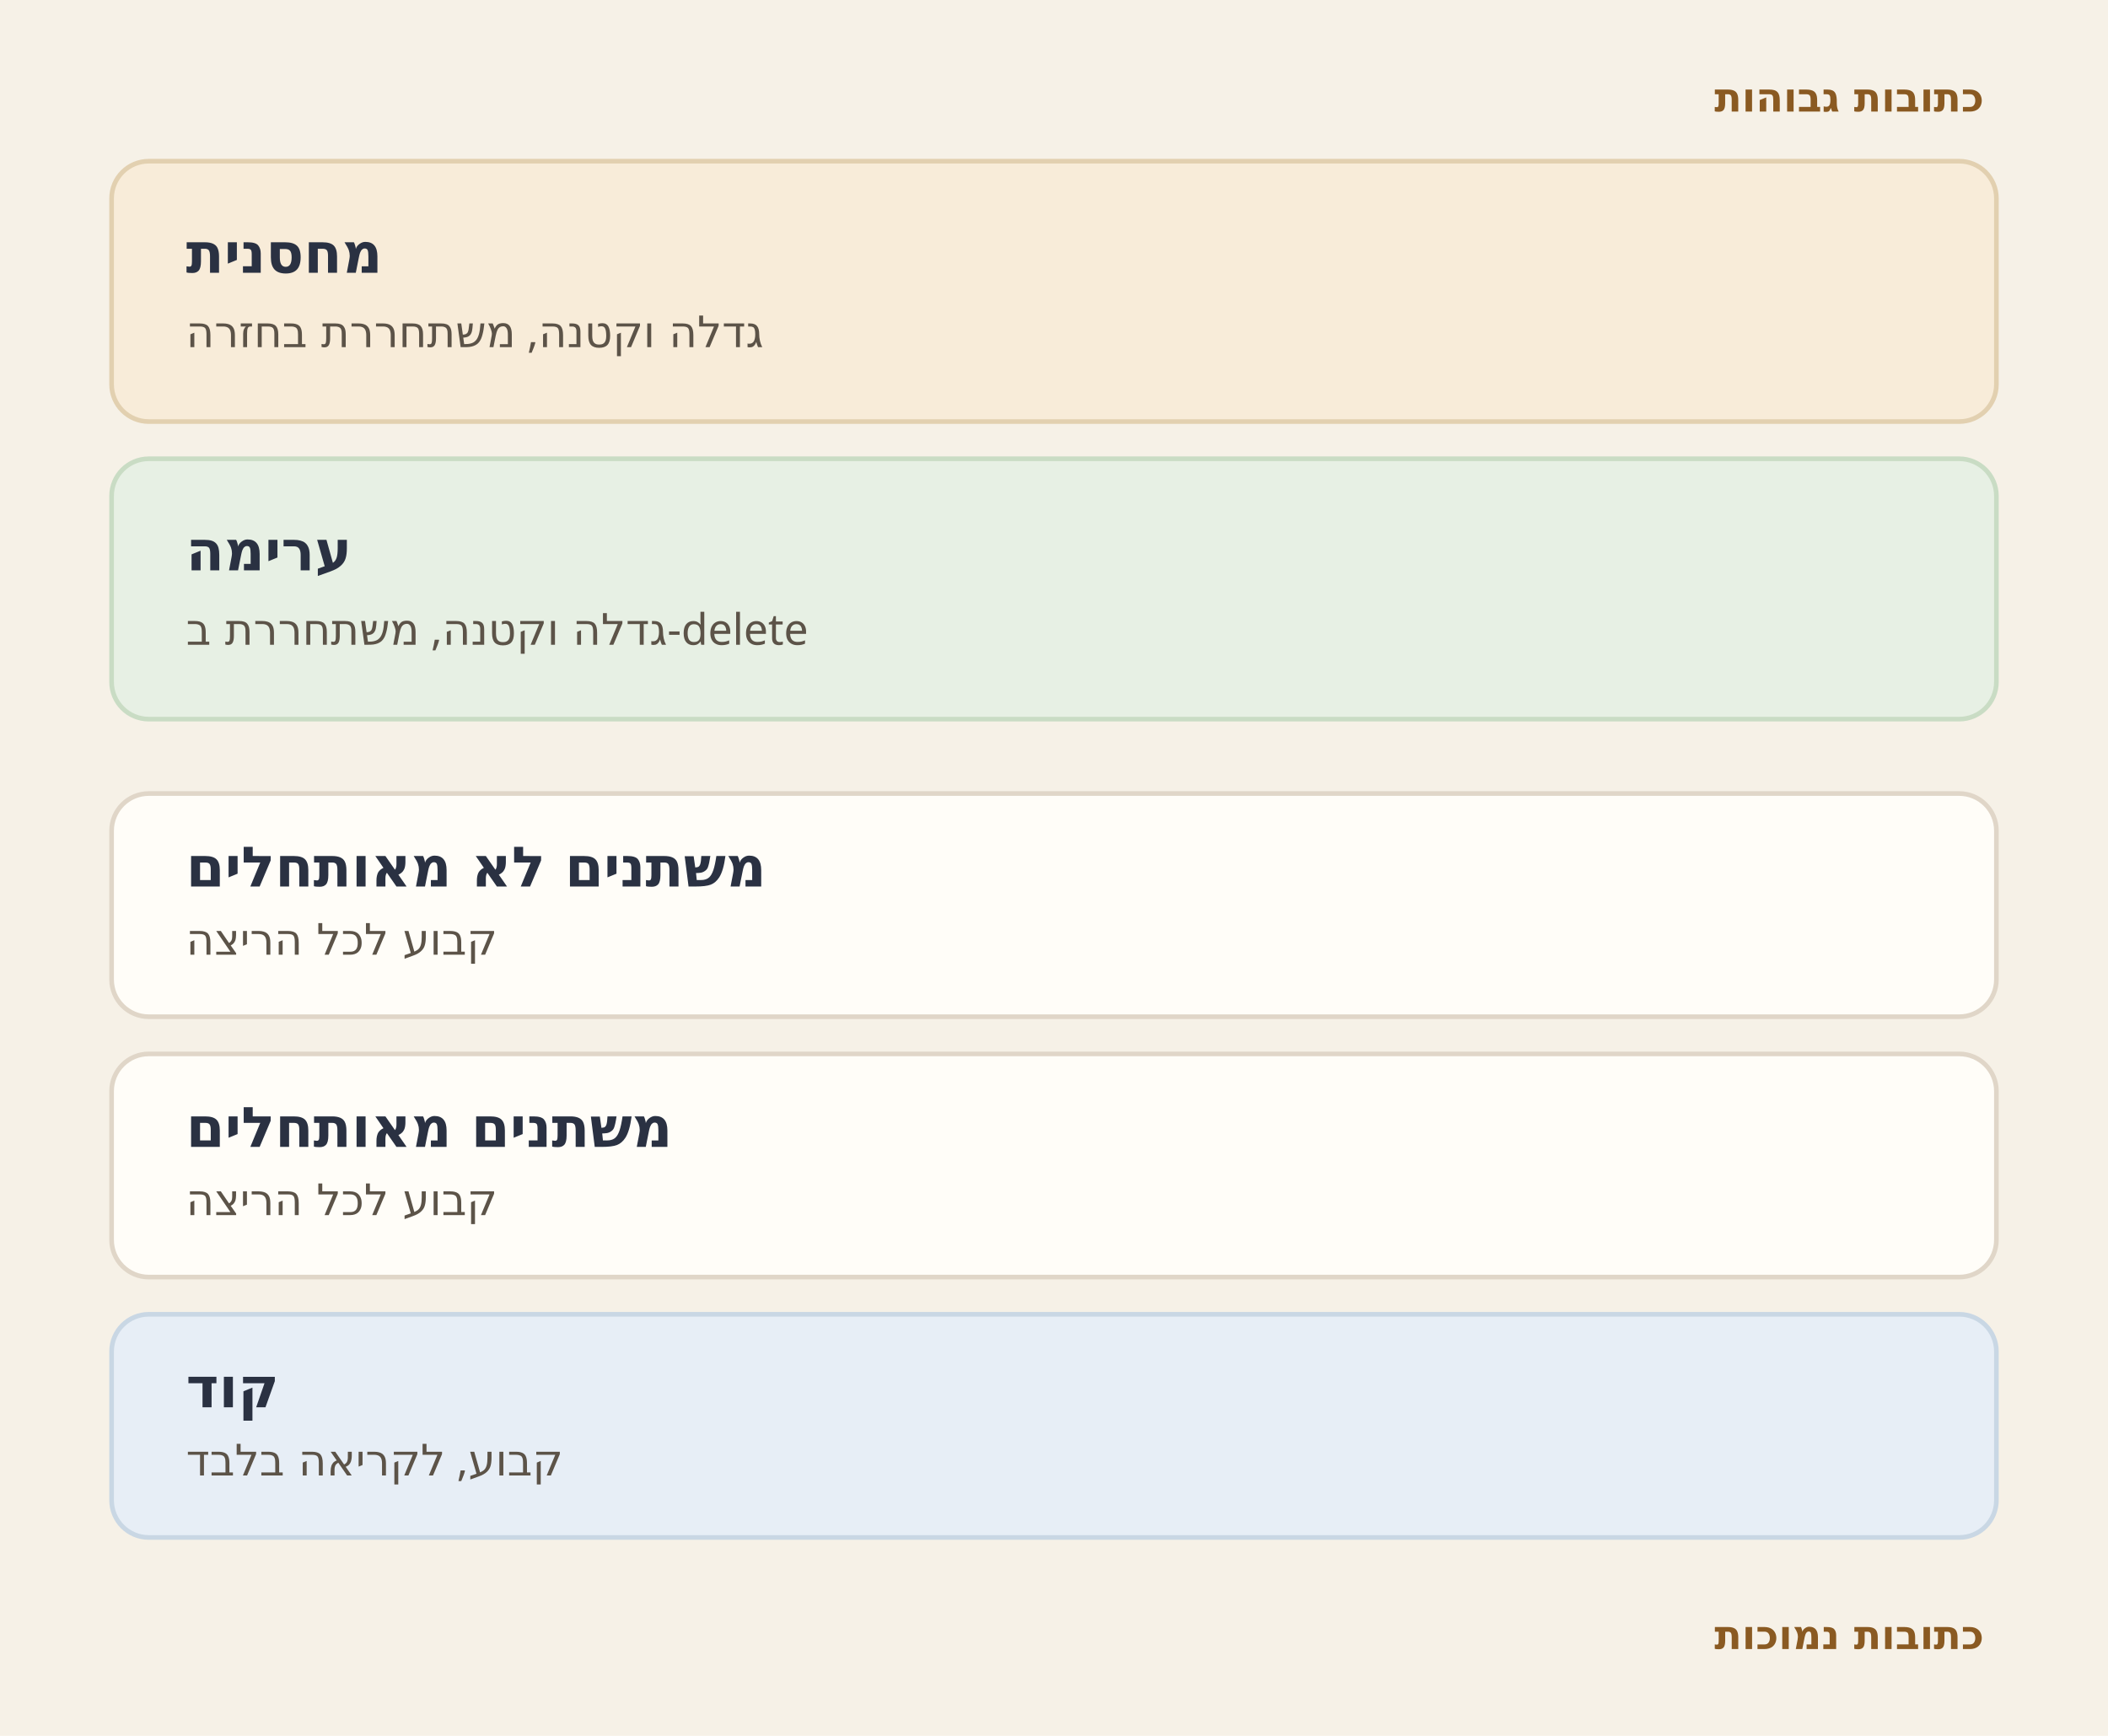
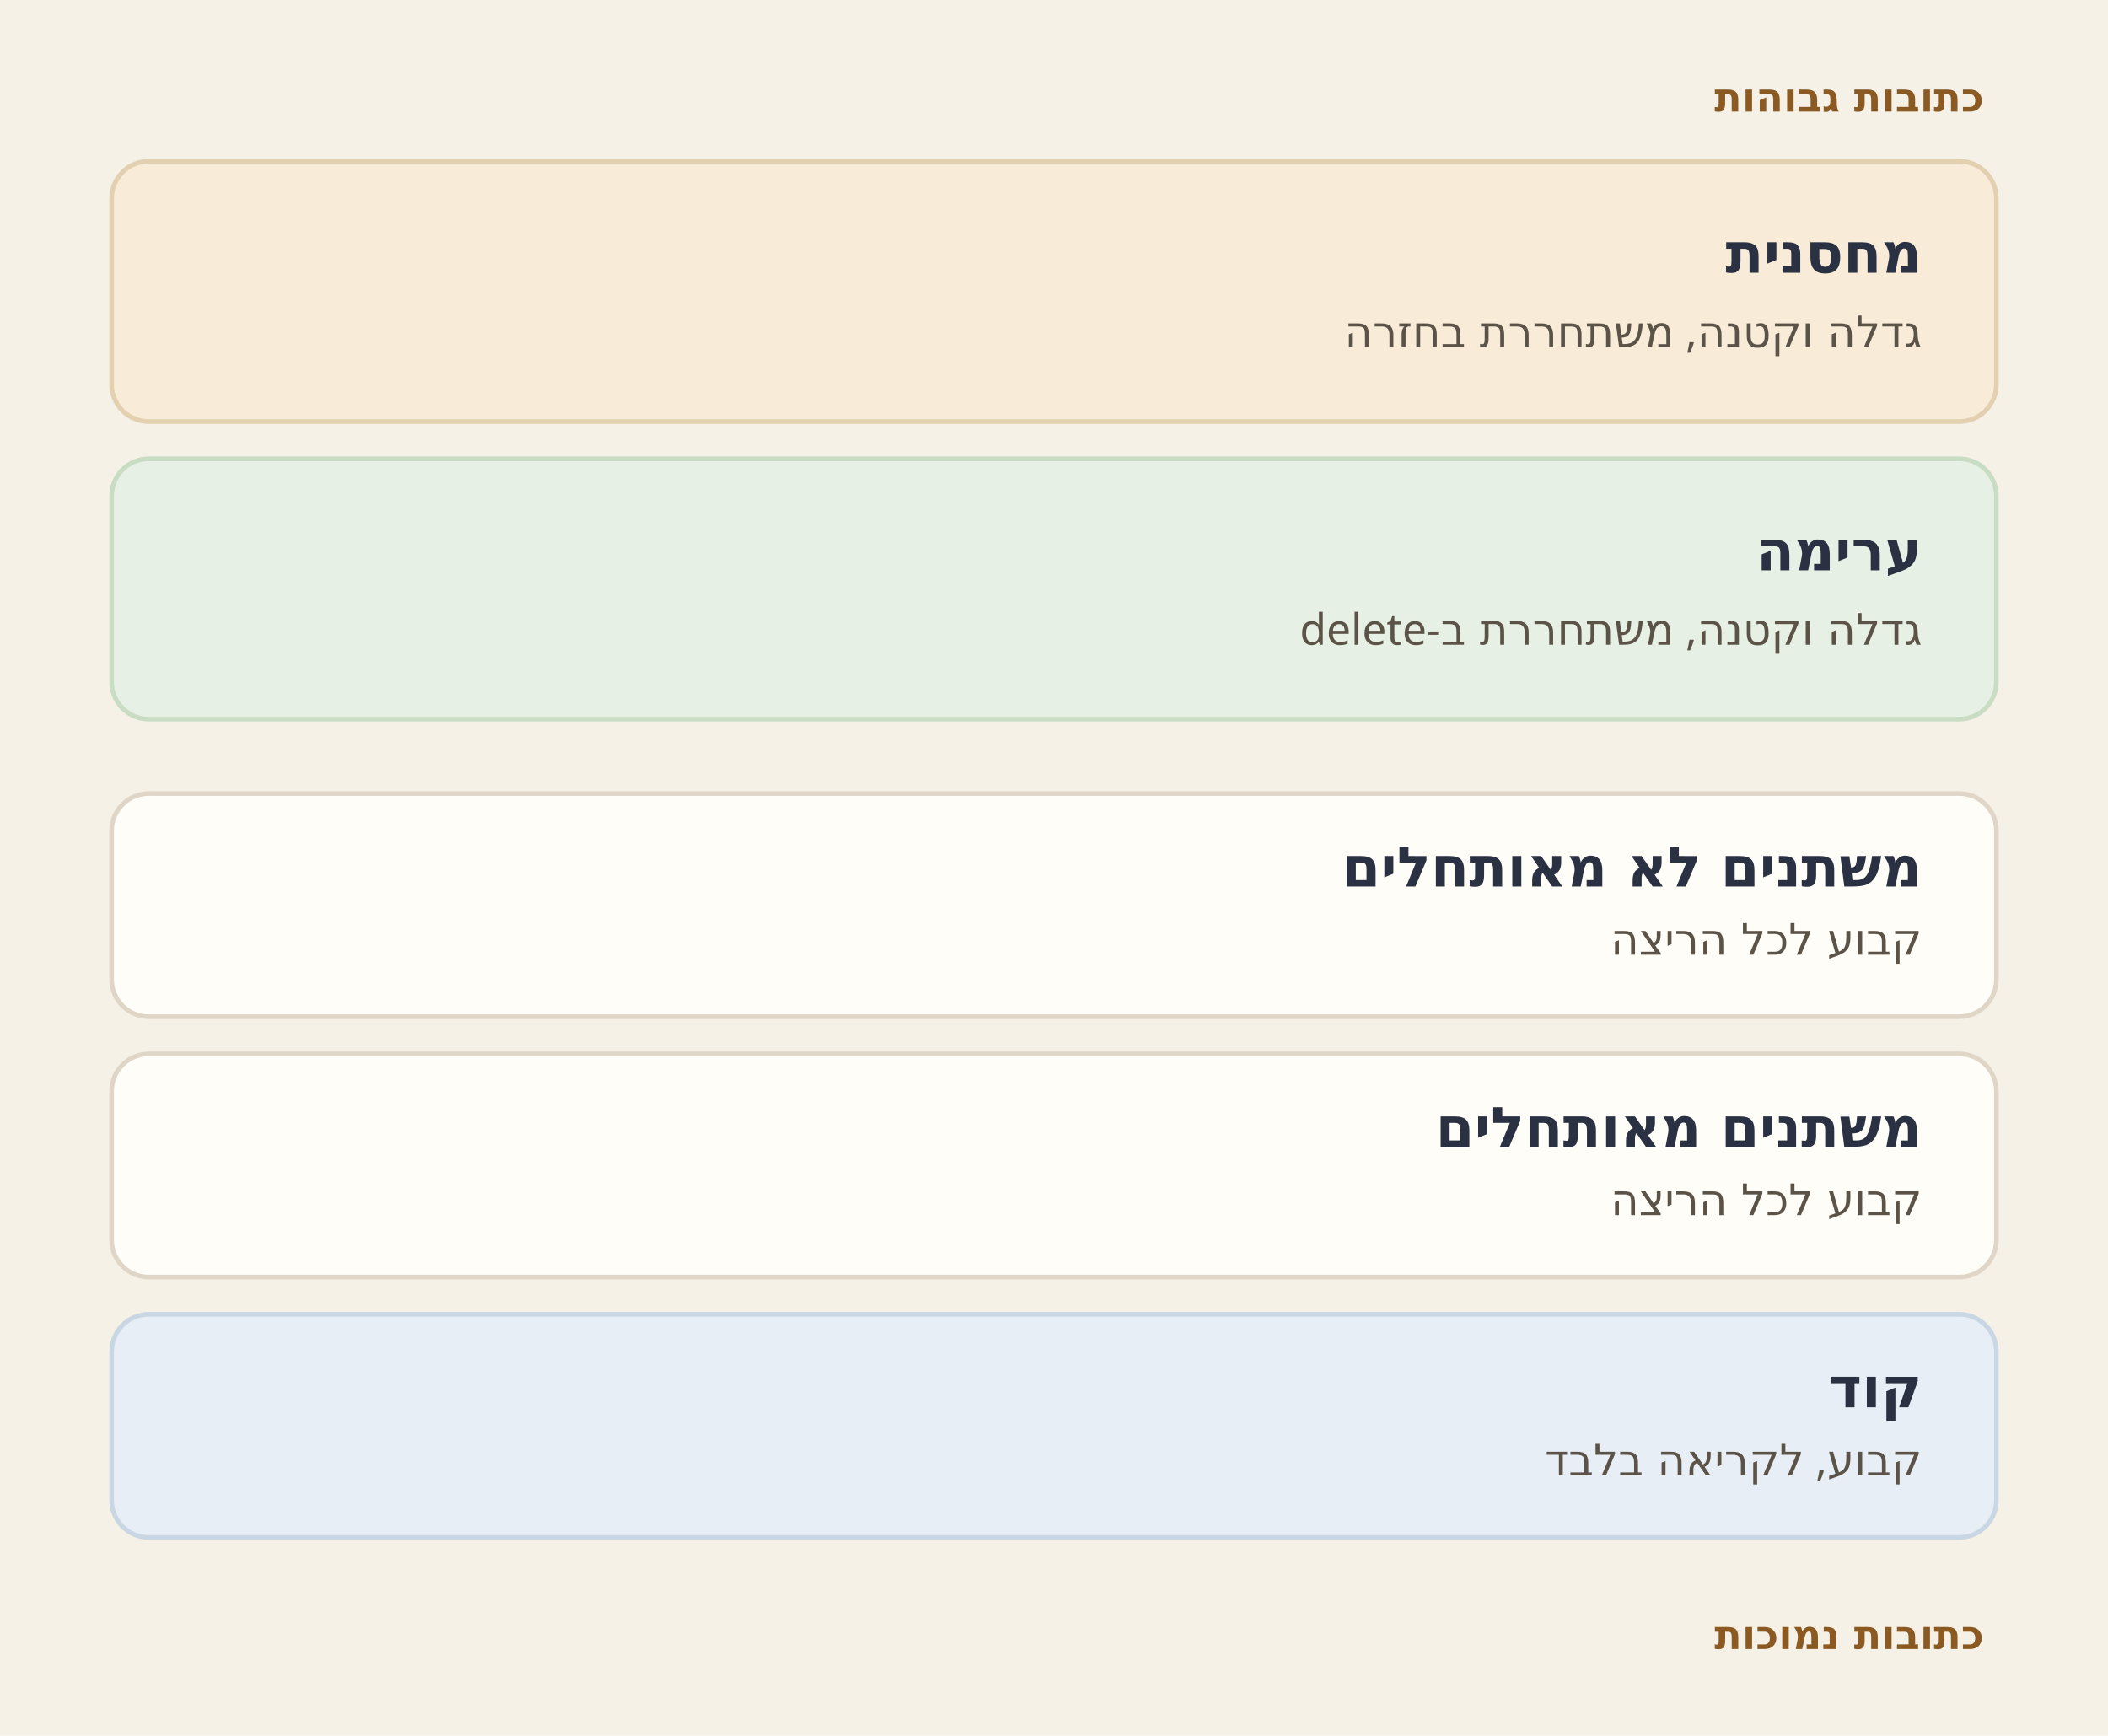
<svg xmlns="http://www.w3.org/2000/svg" viewBox="0 0 680 560" width="680" height="560">
  <rect width="680" height="560" fill="#f6f1e7" />
-   <text x="640" y="36" text-anchor="end" font-family="ui-sans-serif, system-ui, sans-serif" font-size="13" font-weight="650" fill="#8a5a22">כתובות גבוהות</text>
+   <text x="640" y="36" text-anchor="start" font-family="ui-sans-serif, system-ui, sans-serif" font-size="13" font-weight="650" fill="#8a5a22" direction="rtl" unicode-bidi="embed">כתובות גבוהות</text>
  <rect x="36" y="52" width="608" height="84" rx="12" fill="#f8ecd9" stroke="#e2d0b0" stroke-width="1.5" />
-   <text x="60" y="88" font-family="ui-sans-serif, system-ui, sans-serif" font-size="18" font-weight="650" fill="#2a3142">מחסנית</text>
-   <text x="60" y="112" font-family="ui-sans-serif, system-ui, sans-serif" font-size="14" fill="#5c5348">גדלה וקטנה, משתחררת בחזרה</text>
+   <text x="620" y="88" font-family="ui-sans-serif, system-ui, sans-serif" font-size="18" font-weight="650" fill="#2a3142" text-anchor="start" direction="rtl" unicode-bidi="embed">מחסנית</text>
+   <text x="620" y="112" font-family="ui-sans-serif, system-ui, sans-serif" font-size="14" fill="#5c5348" text-anchor="start" direction="rtl" unicode-bidi="embed">גדלה וקטנה, משתחררת בחזרה</text>
  <rect x="36" y="148" width="608" height="84" rx="12" fill="#e7f0e4" stroke="#c9dcc4" stroke-width="1.5" />
-   <text x="60" y="184" font-family="ui-sans-serif, system-ui, sans-serif" font-size="18" font-weight="650" fill="#2a3142">ערימה</text>
-   <text x="60" y="208" font-family="ui-sans-serif, system-ui, sans-serif" font-size="14" fill="#5c5348">גדלה וקטנה, משתחררת ב-delete</text>
+   <text x="620" y="184" font-family="ui-sans-serif, system-ui, sans-serif" font-size="18" font-weight="650" fill="#2a3142" text-anchor="start" direction="rtl" unicode-bidi="embed">ערימה</text>
+   <text x="620" y="208" font-family="ui-sans-serif, system-ui, sans-serif" font-size="14" fill="#5c5348" text-anchor="start" direction="rtl" unicode-bidi="embed">גדלה וקטנה, משתחררת ב-<tspan direction="ltr" unicode-bidi="embed">delete</tspan>
+   </text>
  <rect x="36" y="256" width="608" height="72" rx="12" fill="#fffdf8" stroke="#e0d6c8" stroke-width="1.5" />
-   <text x="60" y="286" font-family="ui-sans-serif, system-ui, sans-serif" font-size="18" font-weight="650" fill="#2a3142">משתנים לא מאותחלים</text>
-   <text x="60" y="308" font-family="ui-sans-serif, system-ui, sans-serif" font-size="14" fill="#5c5348">קבוע לכל הריצה</text>
+   <text x="620" y="286" font-family="ui-sans-serif, system-ui, sans-serif" font-size="18" font-weight="650" fill="#2a3142" text-anchor="start" direction="rtl" unicode-bidi="embed">משתנים לא מאותחלים</text>
+   <text x="620" y="308" font-family="ui-sans-serif, system-ui, sans-serif" font-size="14" fill="#5c5348" text-anchor="start" direction="rtl" unicode-bidi="embed">קבוע לכל הריצה</text>
  <rect x="36" y="340" width="608" height="72" rx="12" fill="#fffdf8" stroke="#e0d6c8" stroke-width="1.5" />
-   <text x="60" y="370" font-family="ui-sans-serif, system-ui, sans-serif" font-size="18" font-weight="650" fill="#2a3142">משתנים מאותחלים</text>
-   <text x="60" y="392" font-family="ui-sans-serif, system-ui, sans-serif" font-size="14" fill="#5c5348">קבוע לכל הריצה</text>
+   <text x="620" y="370" font-family="ui-sans-serif, system-ui, sans-serif" font-size="18" font-weight="650" fill="#2a3142" text-anchor="start" direction="rtl" unicode-bidi="embed">משתנים מאותחלים</text>
+   <text x="620" y="392" font-family="ui-sans-serif, system-ui, sans-serif" font-size="14" fill="#5c5348" text-anchor="start" direction="rtl" unicode-bidi="embed">קבוע לכל הריצה</text>
  <rect x="36" y="424" width="608" height="72" rx="12" fill="#e7eef6" stroke="#c9d7e4" stroke-width="1.5" />
-   <text x="60" y="454" font-family="ui-sans-serif, system-ui, sans-serif" font-size="18" font-weight="650" fill="#2a3142">קוד</text>
-   <text x="60" y="476" font-family="ui-sans-serif, system-ui, sans-serif" font-size="14" fill="#5c5348">קבוע, לקריאה בלבד</text>
-   <text x="640" y="532" text-anchor="end" font-family="ui-sans-serif, system-ui, sans-serif" font-size="13" font-weight="650" fill="#8a5a22">כתובות נמוכות</text>
+   <text x="620" y="454" font-family="ui-sans-serif, system-ui, sans-serif" font-size="18" font-weight="650" fill="#2a3142" text-anchor="start" direction="rtl" unicode-bidi="embed">קוד</text>
+   <text x="620" y="476" font-family="ui-sans-serif, system-ui, sans-serif" font-size="14" fill="#5c5348" text-anchor="start" direction="rtl" unicode-bidi="embed">קבוע, לקריאה בלבד</text>
+   <text x="640" y="532" text-anchor="start" font-family="ui-sans-serif, system-ui, sans-serif" font-size="13" font-weight="650" fill="#8a5a22" direction="rtl" unicode-bidi="embed">כתובות נמוכות</text>
</svg>
